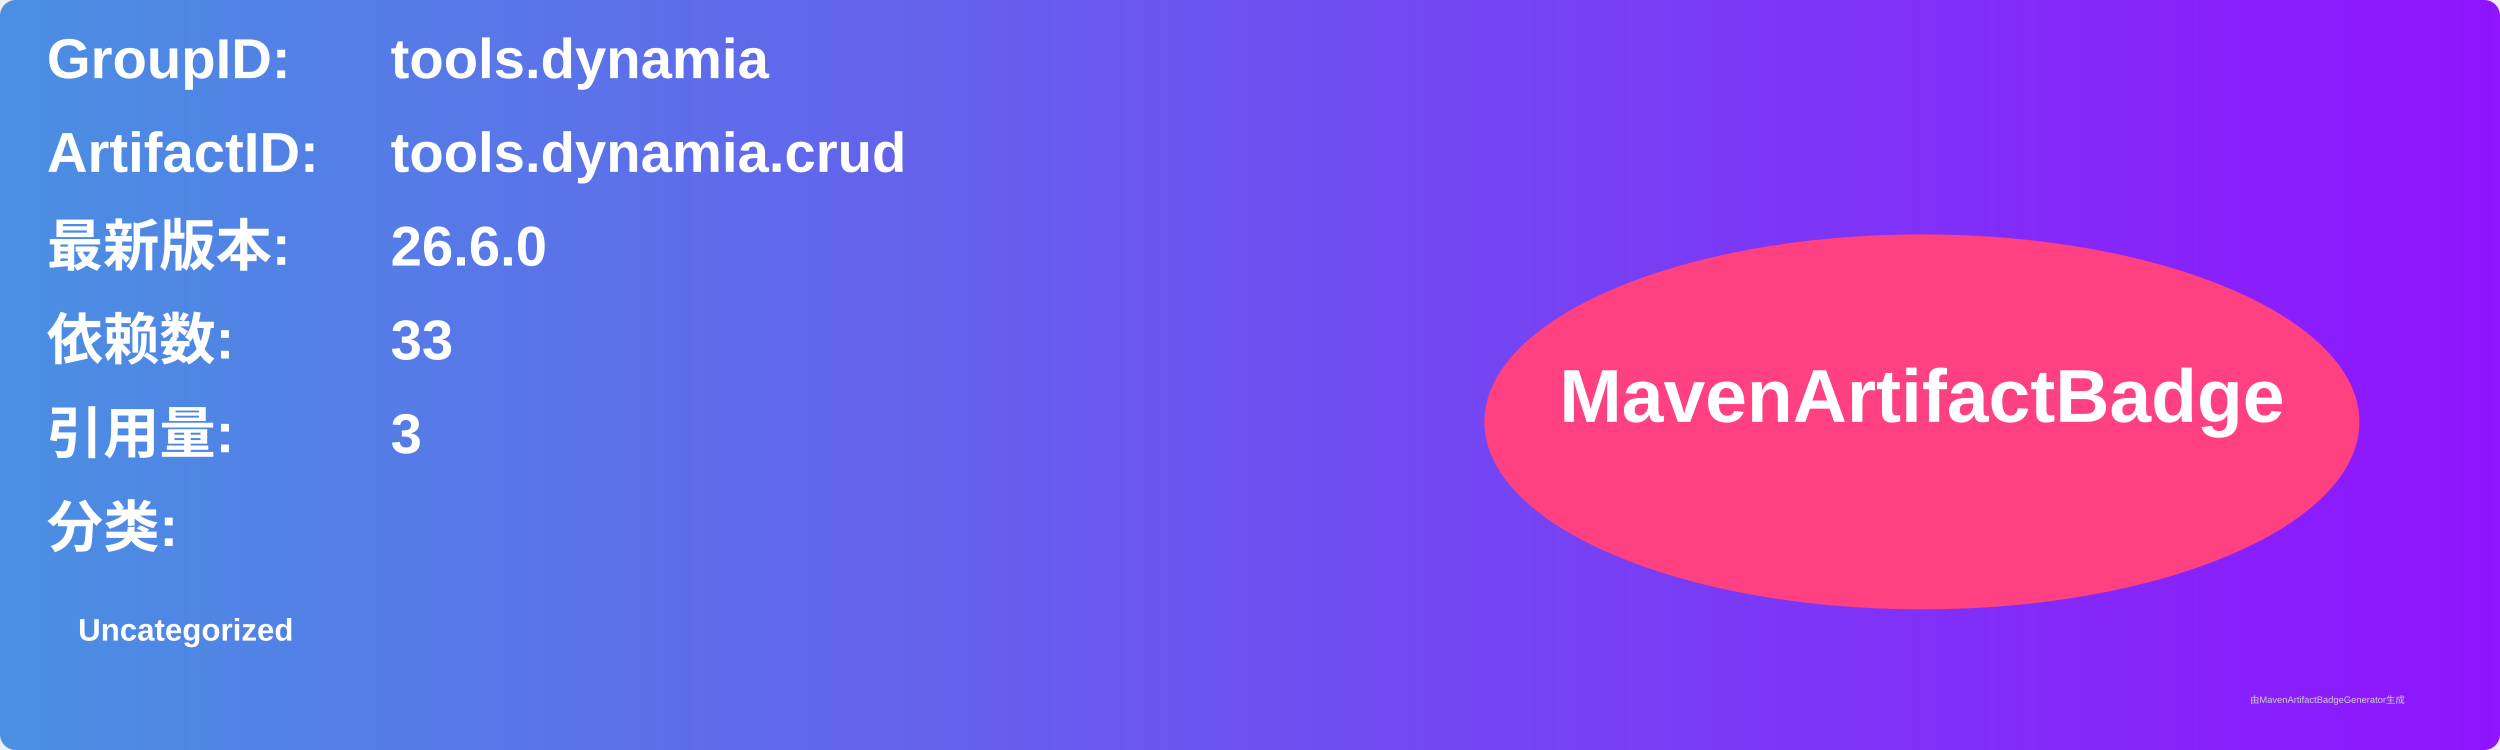
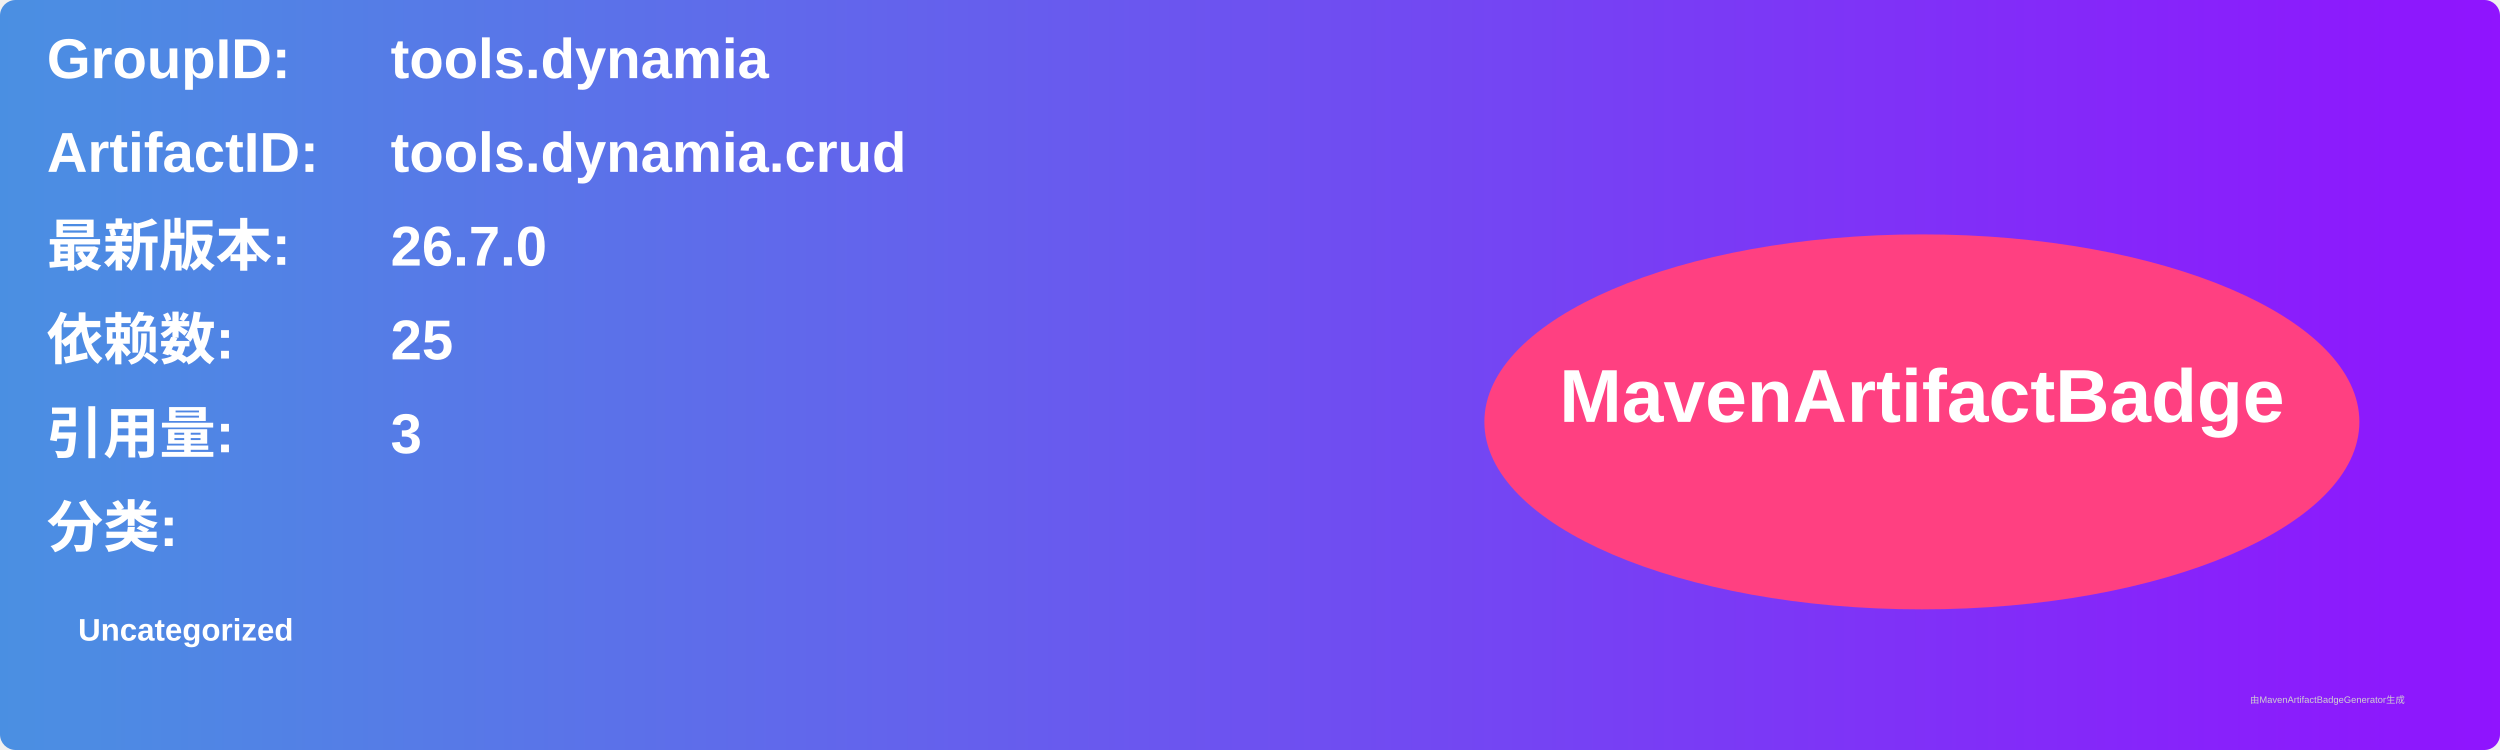
<svg xmlns="http://www.w3.org/2000/svg" width="800" height="240" viewBox="0 0 800 240">
  <linearGradient id="grad" x1="0%" y1="0%" x2="100%" y2="0%">
    <stop offset="0%" stop-color="#4a90e2" />
    <stop offset="100%" stop-color="#9013fe" />
  </linearGradient>
  <rect width="100%" height="100%" rx="5" ry="5" fill="url(#grad)" />
  <g transform="translate(15, 15)">
    <text x="0" y="10" font-family="Arial" font-size="18" fill="white" font-weight="bold" width="260">GroupID:</text>
    <text x="110" y="10" font-family="Arial" font-size="18" fill="white" font-weight="bold" width="460">tools.dynamia</text>
    <text x="0" y="40" font-family="Arial" font-size="18" fill="white" font-weight="bold" width="260">ArtifactID:</text>
    <text x="110" y="40" font-family="Arial" font-size="18" fill="white" font-weight="bold" width="460">tools.dynamia.crud</text>
    <text x="0" y="70" font-family="Arial" font-size="18" fill="white" font-weight="bold">最新版本:</text>
    <text x="110" y="70" font-family="Arial" font-size="18" fill="white" font-weight="bold">
-       <tspan font-weight="bold">26.6.0</tspan>
+       <tspan font-weight="bold">26.7.0</tspan>
    </text>
    <text x="0" y="100" font-family="Arial" font-size="18" fill="white" font-weight="bold">依赖数: </text>
    <text x="110" y="100" font-family="Arial" font-size="18" fill="white">
-       <tspan font-weight="bold">33</tspan>
+       <tspan font-weight="bold">25</tspan>
    </text>
    <text x="0" y="130" font-family="Arial" font-size="18" fill="white" font-weight="bold">引用量: </text>
    <text x="110" y="130" font-family="Arial" font-size="18" fill="white">
      <tspan font-weight="bold">3</tspan>
    </text>
    <text x="0" y="160" font-family="Arial" font-size="18" fill="white" font-weight="bold">分类:</text>
    <text x="10" y="190" font-family="Arial" font-size="10" fill="white">
      <tspan font-weight="bold">Uncategorized</tspan>
    </text>
    <ellipse cx="600" cy="120" rx="140" ry="60" fill="#ff4081" />
    <text x="600" y="120" text-anchor="middle" font-family="Arial" font-size="24" fill="white" font-weight="bold">MavenArtifactBadge</text>
  </g>
  <text x="720" y="225" font-family="Arial" font-size="3" fill="#d0d0d0">由MavenArtifactBadgeGenerator生成</text>
</svg>
